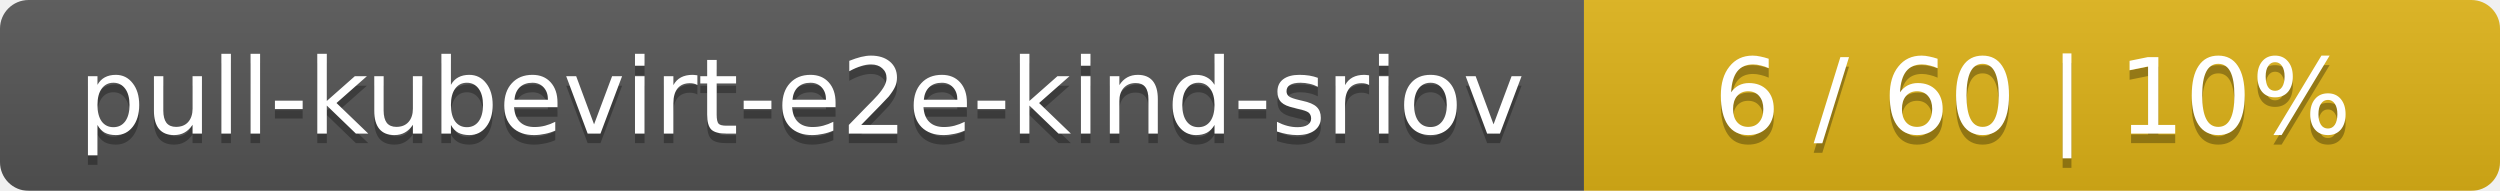
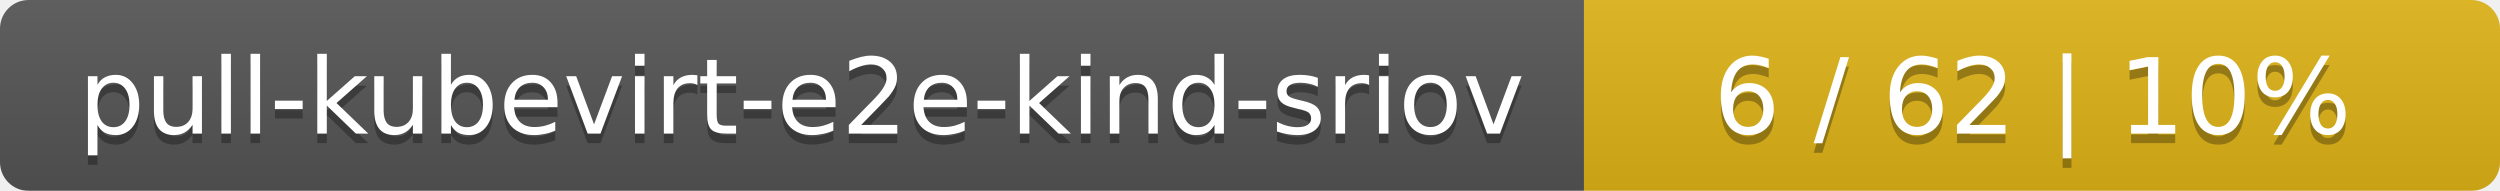
<svg xmlns="http://www.w3.org/2000/svg" width="262" height="20">
  <linearGradient id="smooth" x2="0" y2="100%">
    <stop offset="0" stop-color="#bbb" stop-opacity=".1" />
    <stop offset="1" stop-opacity=".1" />
  </linearGradient>
  <mask id="round">
    <rect width="262" height="20" rx="3" fill="#fff" />
  </mask>
  <g mask="url(#round)">
    <rect width="166" height="20" fill="#555" />
    <rect x="166" width="96" height="20" fill="#dfb317" />
    <rect width="262" height="20" fill="url(#smooth)" />
  </g>
  <g fill="#fff" text-anchor="middle" font-family="DejaVu Sans,Verdana,Geneva,sans-serif" font-size="11">
    <text x="84" y="15" fill="#010101" fill-opacity=".3">pull-kubevirt-e2e-kind-sriov</text>
    <text x="84" y="14">pull-kubevirt-e2e-kind-sriov</text>
-     <text x="213" y="15" fill="#010101" fill-opacity=".3">6 / 60    |    10%</text>
-     <text x="213" y="14">6 / 60    |    10%</text>
+     <text x="213" y="15" fill="#010101" fill-opacity=".3">6 / 62    |    10%</text>
+     <text x="213" y="14">6 / 62    |    10%</text>
  </g>
</svg>
